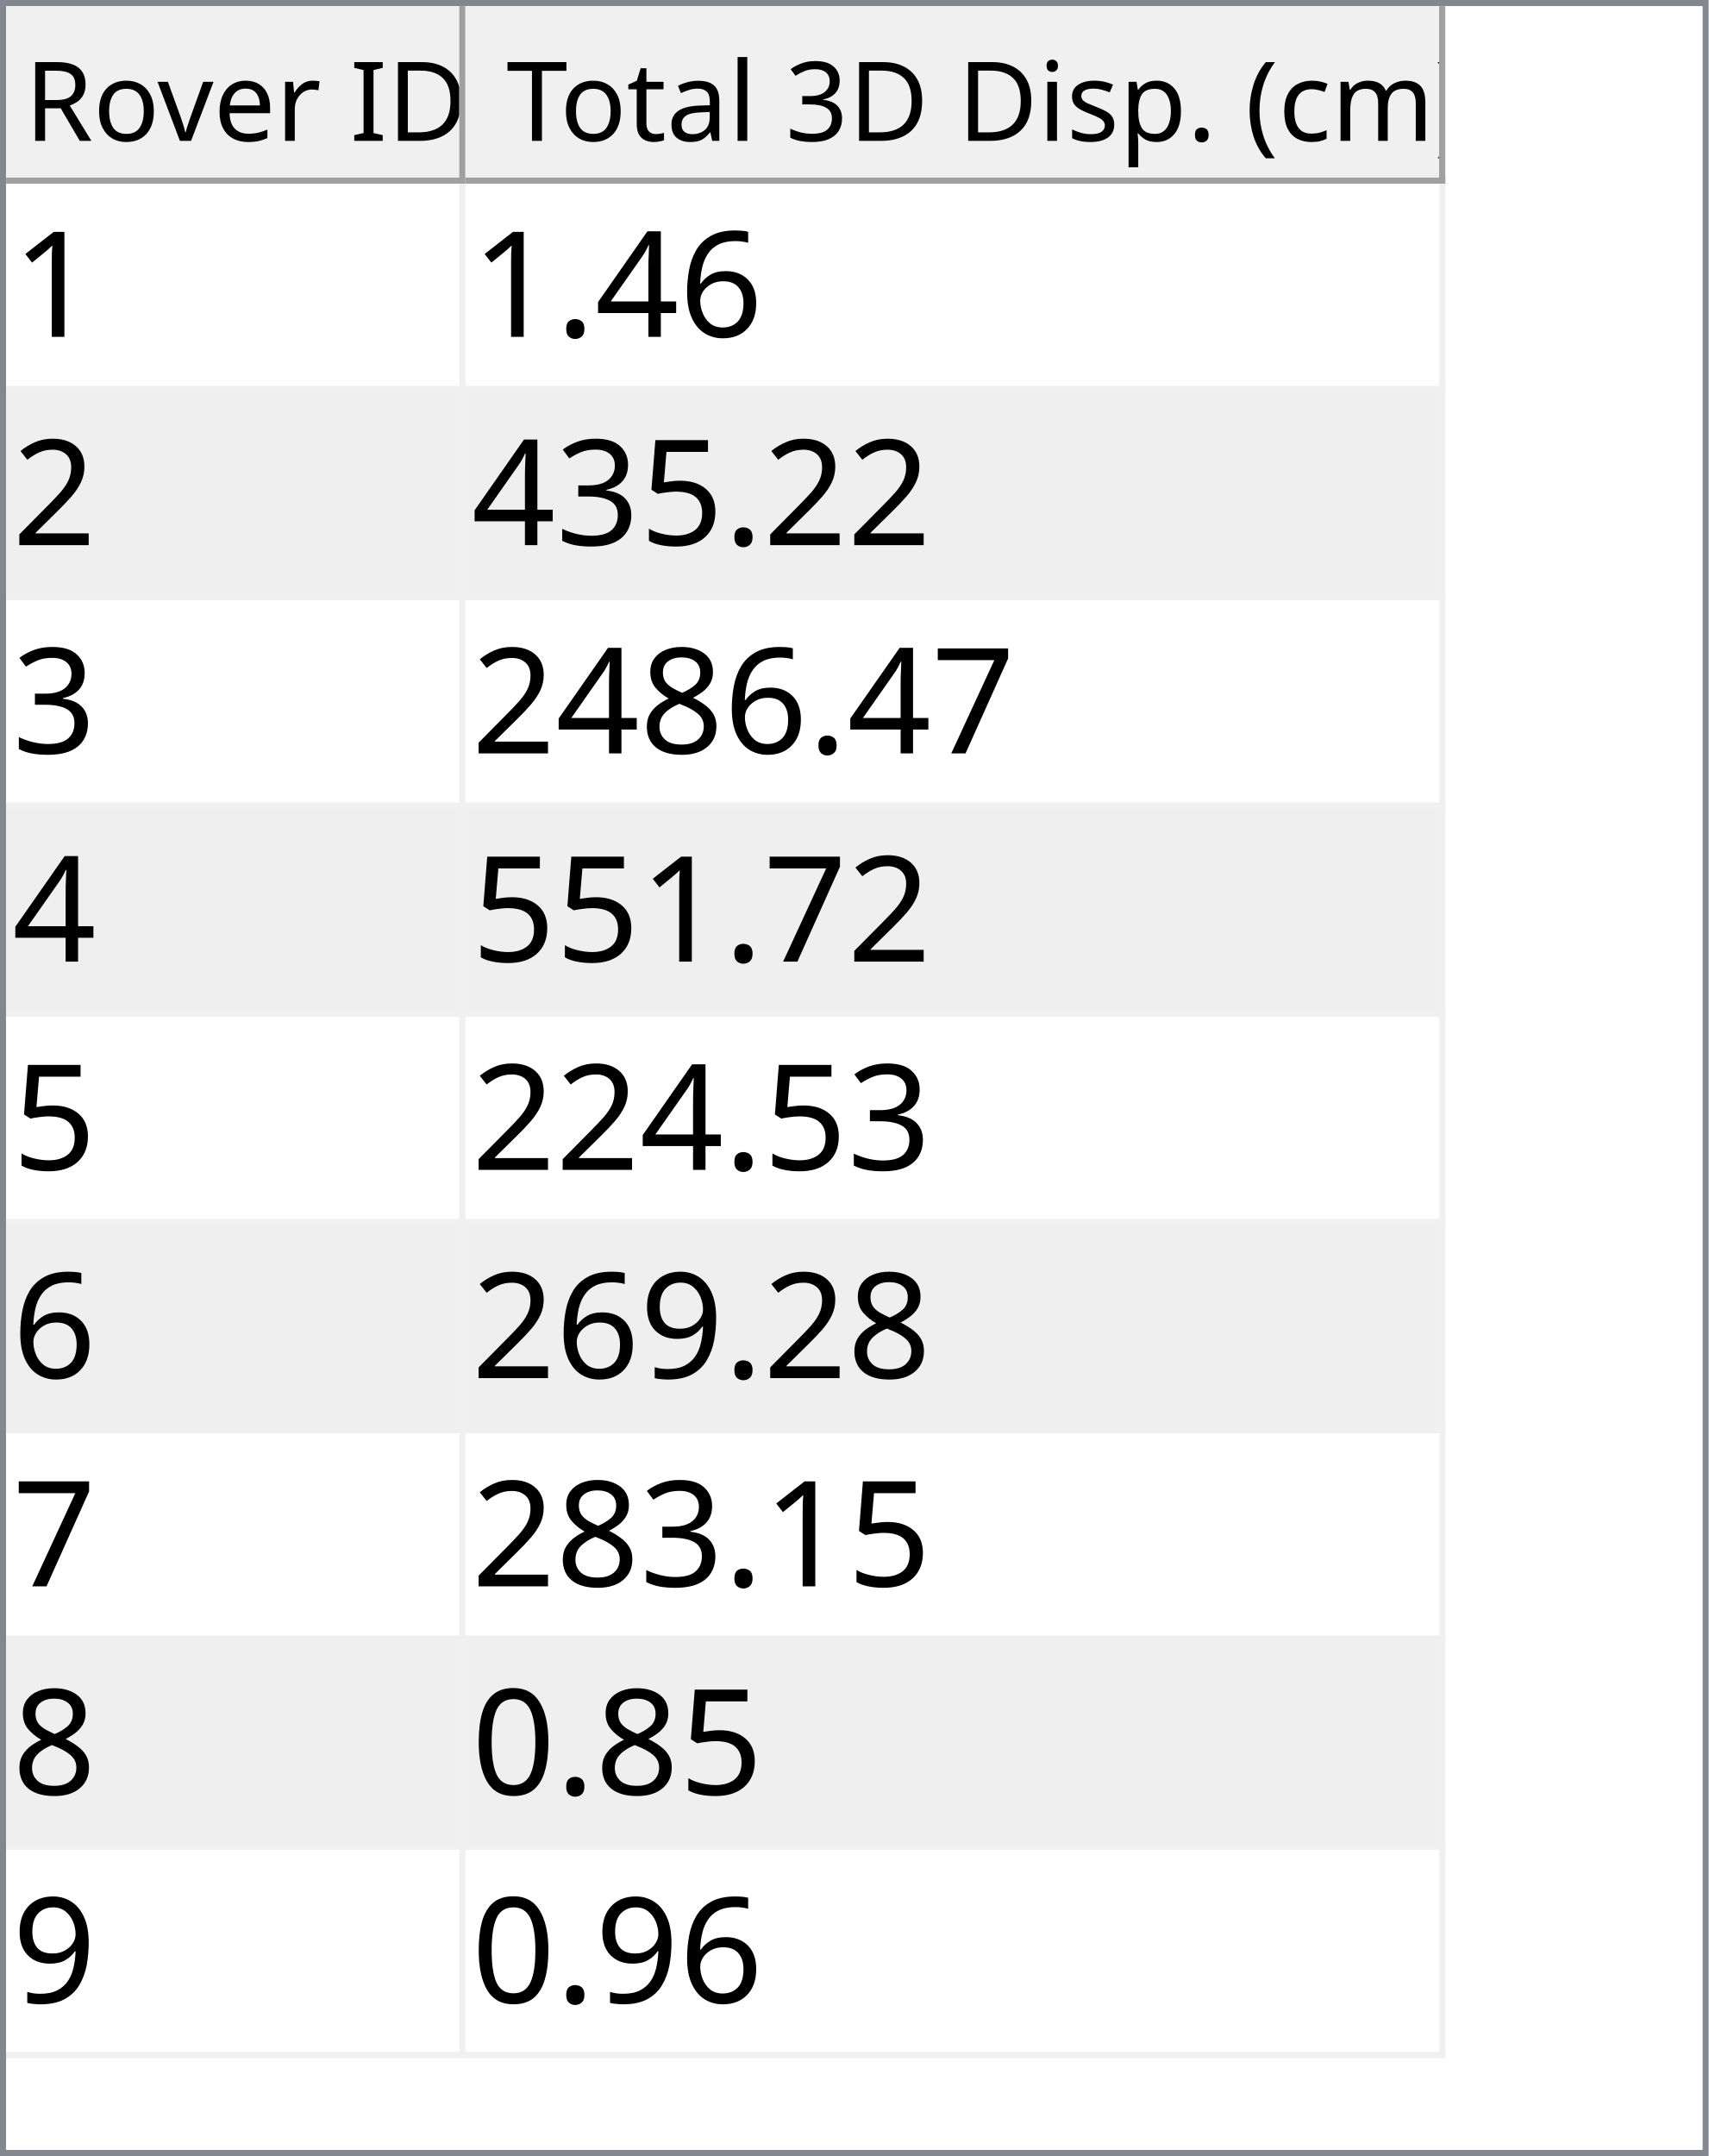
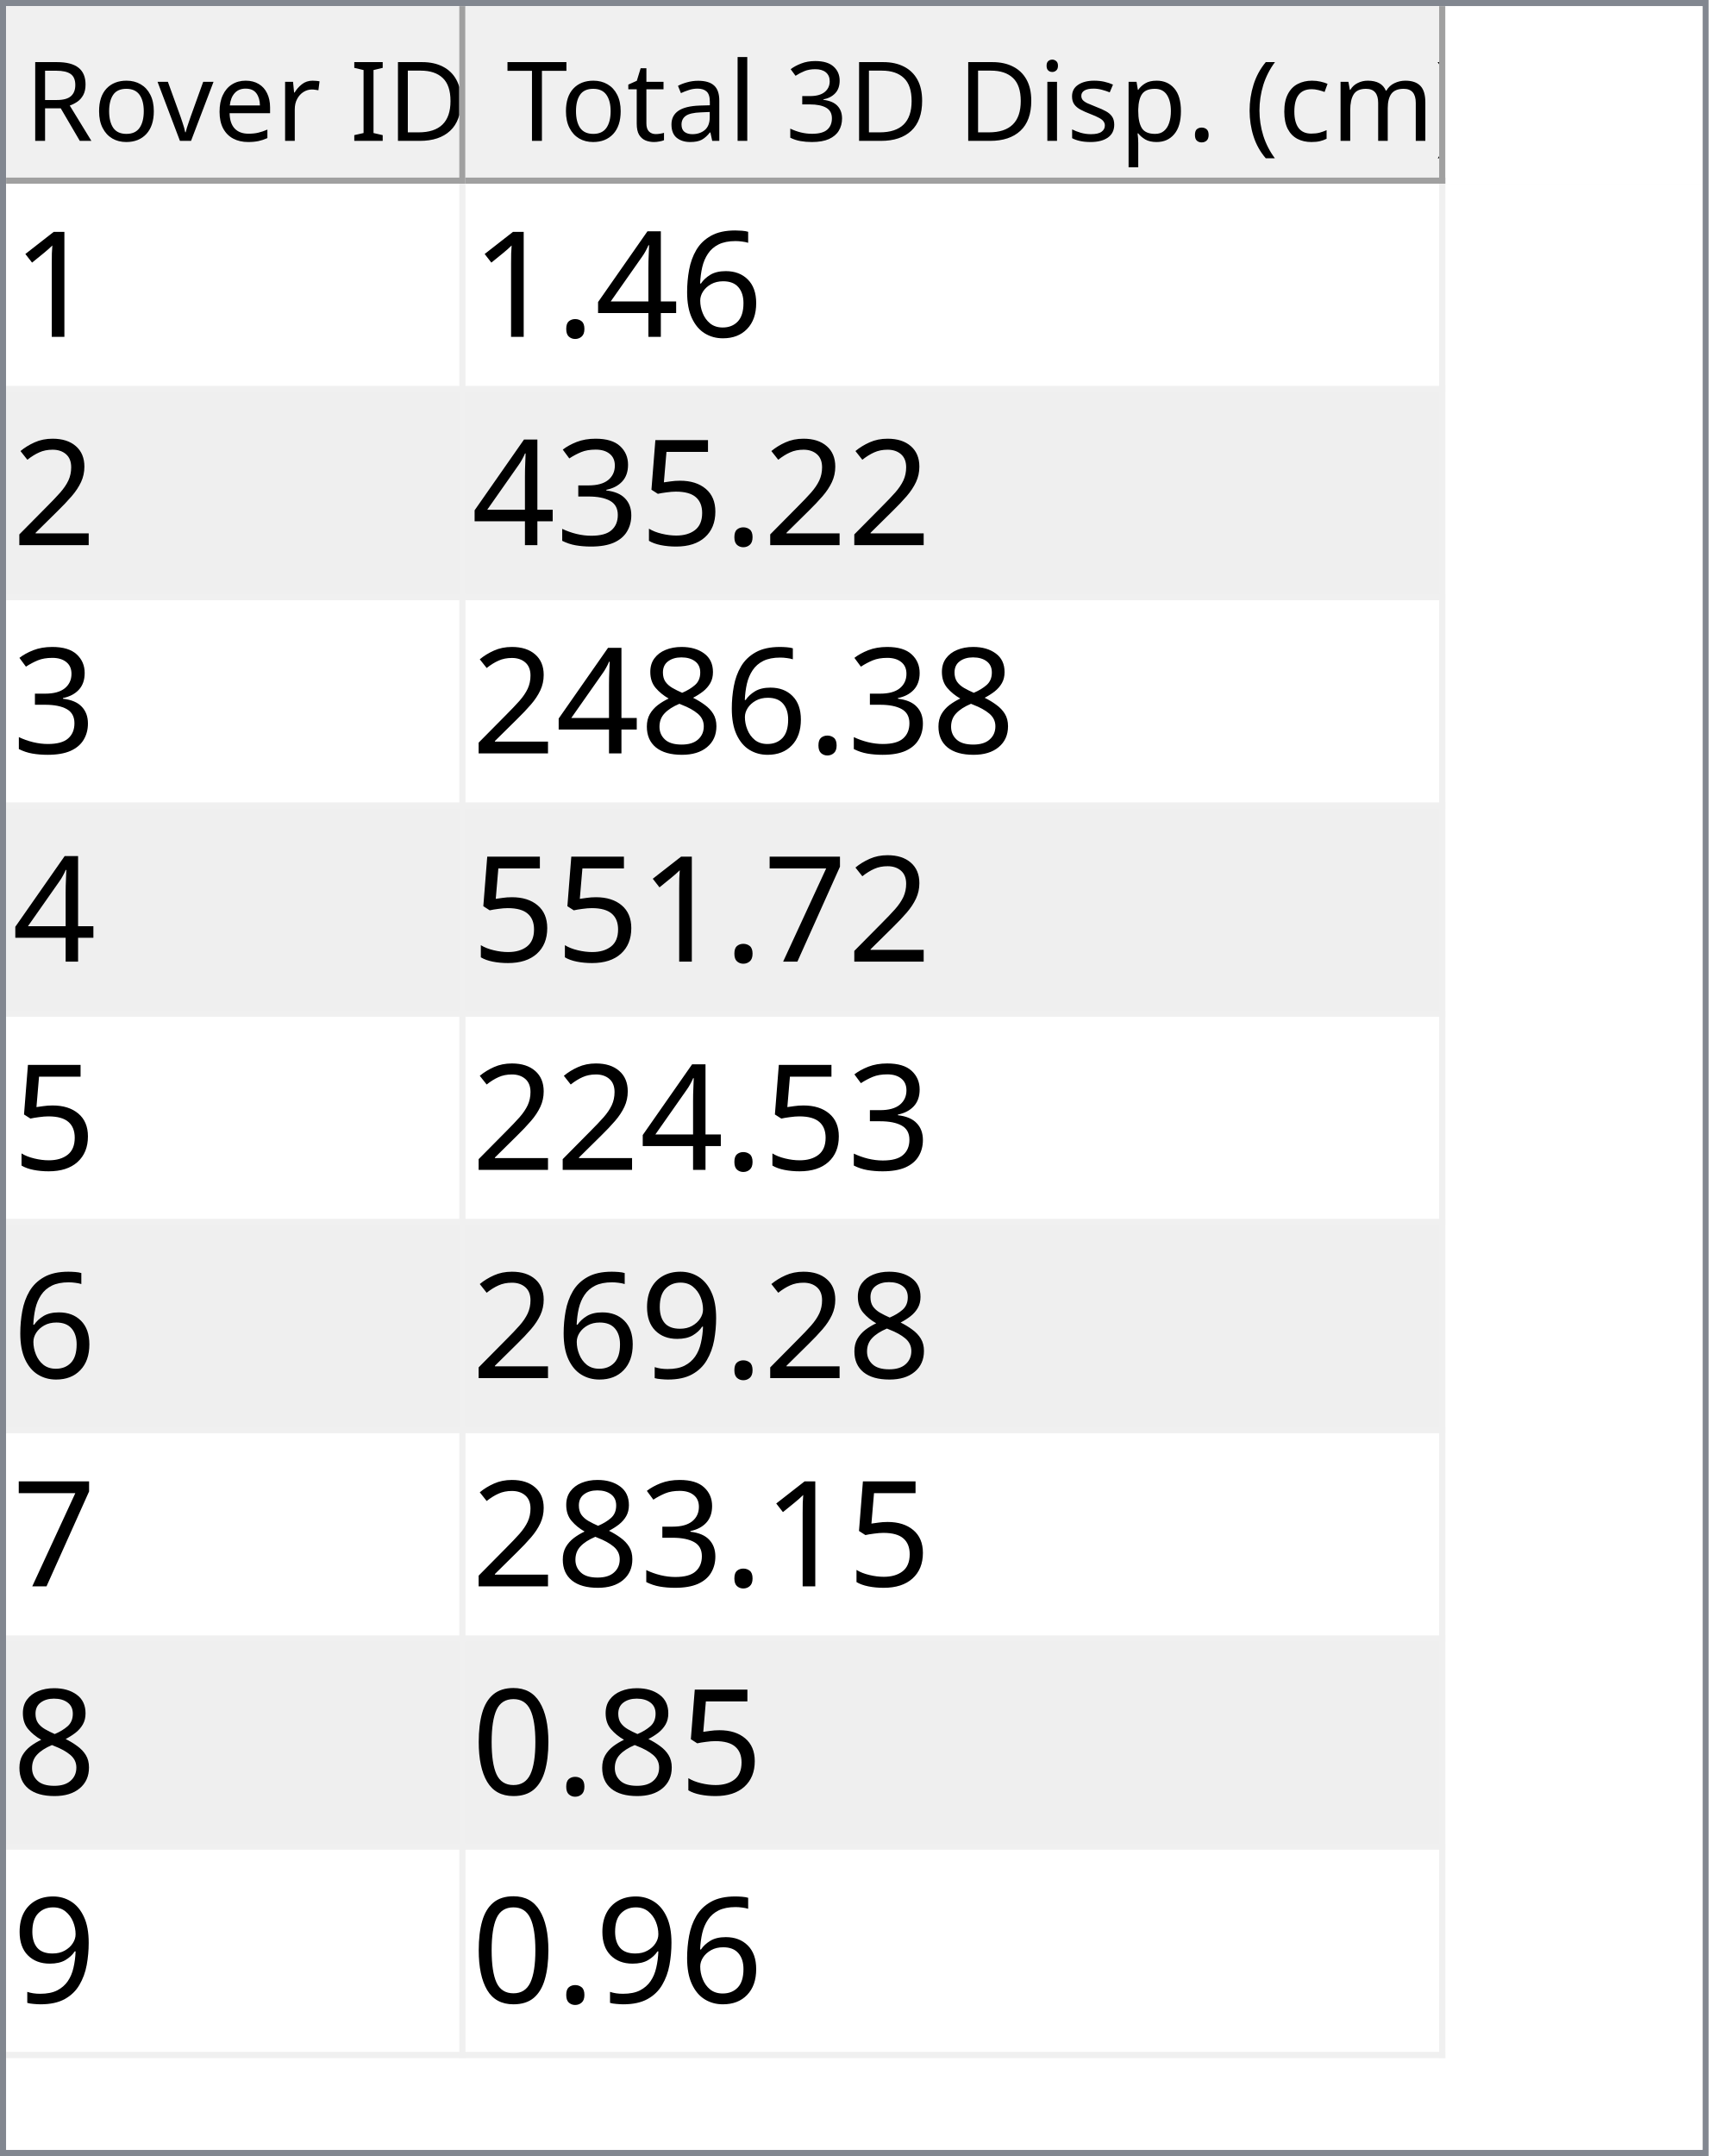
<svg xmlns="http://www.w3.org/2000/svg" style="fill-opacity:1; color-rendering:auto; color-interpolation:auto; text-rendering:auto; stroke:black; stroke-linecap:square; stroke-miterlimit:10; shape-rendering:auto; stroke-opacity:1; fill:black; stroke-dasharray:none; font-weight:normal; stroke-width:1; font-family:'Dialog'; font-style:normal; stroke-linejoin:miter; font-size:12px; stroke-dashoffset:0; image-rendering:auto;" width="279" height="352">
  <defs id="genericDefs" />
  <g>
    <defs id="defs1">
      <clipPath clipPathUnits="userSpaceOnUse" id="clipPath1">
        <path d="M0 0 L279 0 L279 352 L0 352 L0 0 Z" />
      </clipPath>
      <clipPath clipPathUnits="userSpaceOnUse" id="clipPath2">
        <path d="M0 0 L0 352 L279 352 L279 0 Z" />
      </clipPath>
      <clipPath clipPathUnits="userSpaceOnUse" id="clipPath3">
        <path d="M0 0 L0 29 L277 29 L277 0 Z" />
      </clipPath>
      <clipPath clipPathUnits="userSpaceOnUse" id="clipPath4">
        <path d="M0 0 L0 29 L75 29 L75 0 Z" />
      </clipPath>
      <clipPath clipPathUnits="userSpaceOnUse" id="clipPath5">
        <path d="M1 1 L1 28 L74 28 L74 1 Z" />
      </clipPath>
      <clipPath clipPathUnits="userSpaceOnUse" id="clipPath6">
        <path d="M0 0 L0 27 L73 27 L73 0 Z" />
      </clipPath>
      <clipPath clipPathUnits="userSpaceOnUse" id="clipPath7">
        <path d="M-0.5 -0.5 L-0.5 28.5 L74.5 28.5 L74.5 -0.5 Z" />
      </clipPath>
      <clipPath clipPathUnits="userSpaceOnUse" id="clipPath8">
        <path d="M0 0 L0 29 L160 29 L160 0 Z" />
      </clipPath>
      <clipPath clipPathUnits="userSpaceOnUse" id="clipPath9">
        <path d="M1 1 L1 28 L159 28 L159 1 Z" />
      </clipPath>
      <clipPath clipPathUnits="userSpaceOnUse" id="clipPath10">
        <path d="M0 0 L0 27 L158 27 L158 0 Z" />
      </clipPath>
      <clipPath clipPathUnits="userSpaceOnUse" id="clipPath11">
        <path d="M-0.5 -0.5 L-0.5 28.5 L159.5 28.5 L159.5 -0.5 Z" />
      </clipPath>
      <clipPath clipPathUnits="userSpaceOnUse" id="clipPath12">
        <path d="M0 0 L0 321 L277 321 L277 0 Z" />
      </clipPath>
      <clipPath clipPathUnits="userSpaceOnUse" id="clipPath13">
        <path d="M0 0 L0 306 L235 306 L235 0 Z" />
      </clipPath>
      <clipPath clipPathUnits="userSpaceOnUse" id="clipPath14">
        <path d="M-0.5 -0.5 L-0.5 305.5 L234.5 305.5 L234.5 -0.5 Z" />
      </clipPath>
      <clipPath clipPathUnits="userSpaceOnUse" id="clipPath15">
        <path d="M0 0 L0 33 L74 33 L74 0 Z" />
      </clipPath>
      <clipPath clipPathUnits="userSpaceOnUse" id="clipPath16">
        <path d="M0 0 L0 33 L159 33 L159 0 Z" />
      </clipPath>
      <font horiz-adv-x="64.551" id="font1">
        <font-face ascent="107.91" descent="25.098" units-per-em="100" style="font-style:normal; font-family:Segoe UI; font-weight:normal;" />
        <missing-glyph horiz-adv-x="64.551" d="M8.109 0 L8.109 68.266 L56.453 68.266 L56.453 0 L8.109 0 ZM15.328 7.234 L49.219 7.234 L49.219 61.031 L15.328 61.031 L15.328 7.234 Z" />
        <glyph unicode="D" horiz-adv-x="70.117" d="M9.188 0 L9.188 70.016 L28.516 70.016 Q65.531 70.016 65.531 35.891 Q65.531 19.672 55.25 9.836 Q44.969 0 27.734 0 L9.188 0 ZM17.391 62.594 L17.391 7.422 L27.828 7.422 Q41.609 7.422 49.273 14.797 Q56.938 22.172 56.938 35.688 Q56.938 62.594 28.328 62.594 L17.391 62.594 Z" />
        <glyph unicode="I" horiz-adv-x="26.611" d="M17.391 0 L9.188 0 L9.188 70.016 L17.391 70.016 L17.391 0 Z" />
        <glyph unicode=" " horiz-adv-x="27.393" d="" />
        <glyph unicode="r" horiz-adv-x="34.766" d="M34.188 41.891 Q32.078 43.5 28.125 43.5 Q23 43.5 19.555 38.672 Q16.109 33.844 16.109 25.484 L16.109 0 L8.109 0 L8.109 50 L16.109 50 L16.109 39.703 L16.312 39.703 Q18.016 44.969 21.531 47.922 Q25.047 50.875 29.391 50.875 Q32.516 50.875 34.188 50.203 L34.188 41.891 Z" />
        <glyph unicode="e" horiz-adv-x="52.295" d="M48.297 23 L12.984 23 Q13.188 14.656 17.484 10.109 Q21.781 5.562 29.297 5.562 Q37.75 5.562 44.828 11.141 L44.828 3.609 Q38.234 -1.172 27.391 -1.172 Q16.797 -1.172 10.742 5.641 Q4.688 12.453 4.688 24.812 Q4.688 36.469 11.305 43.82 Q17.922 51.172 27.734 51.172 Q37.547 51.172 42.922 44.828 Q48.297 38.484 48.297 27.203 L48.297 23 ZM40.094 29.781 Q40.047 36.719 36.75 40.578 Q33.453 44.438 27.594 44.438 Q21.922 44.438 17.969 40.383 Q14.016 36.328 13.094 29.781 L40.094 29.781 Z" />
        <glyph unicode="v" horiz-adv-x="47.9" d="M47.406 50 L27.484 0 L19.625 0 L0.688 50 L9.469 50 L22.172 13.672 Q23.578 9.672 23.922 6.688 L24.125 6.688 Q24.609 10.453 25.688 13.484 L38.969 50 L47.406 50 Z" />
        <glyph unicode="o" horiz-adv-x="58.594" d="M29 -1.172 Q17.922 -1.172 11.305 5.836 Q4.688 12.844 4.688 24.422 Q4.688 37.016 11.57 44.094 Q18.453 51.172 30.172 51.172 Q41.359 51.172 47.633 44.289 Q53.906 37.406 53.906 25.203 Q53.906 13.234 47.141 6.031 Q40.375 -1.172 29 -1.172 ZM29.594 44.438 Q21.875 44.438 17.383 39.188 Q12.891 33.938 12.891 24.703 Q12.891 15.828 17.43 10.695 Q21.969 5.562 29.594 5.562 Q37.359 5.562 41.531 10.594 Q45.703 15.625 45.703 24.906 Q45.703 34.281 41.531 39.359 Q37.359 44.438 29.594 44.438 Z" />
        <glyph unicode="R" horiz-adv-x="59.814" d="M59.375 0 L49.609 0 L37.891 19.625 Q36.281 22.359 34.766 24.289 Q33.25 26.219 31.664 27.438 Q30.078 28.656 28.25 29.219 Q26.422 29.781 24.125 29.781 L17.391 29.781 L17.391 0 L9.188 0 L9.188 70.016 L30.078 70.016 Q34.672 70.016 38.555 68.867 Q42.438 67.719 45.289 65.375 Q48.141 63.031 49.758 59.547 Q51.375 56.062 51.375 51.375 Q51.375 47.703 50.273 44.656 Q49.172 41.609 47.148 39.211 Q45.125 36.812 42.266 35.133 Q39.406 33.453 35.844 32.516 L35.844 32.328 Q37.594 31.547 38.891 30.547 Q40.188 29.547 41.359 28.18 Q42.531 26.812 43.68 25.078 Q44.828 23.344 46.234 21.047 L59.375 0 ZM17.391 62.594 L17.391 37.203 L28.516 37.203 Q31.594 37.203 34.203 38.133 Q36.812 39.062 38.719 40.797 Q40.625 42.531 41.703 45.047 Q42.781 47.562 42.781 50.688 Q42.781 56.297 39.141 59.445 Q35.5 62.594 28.609 62.594 L17.391 62.594 Z" />
        <glyph unicode=")" horiz-adv-x="30.176" d="M8.297 -15.922 L1.172 -15.922 Q16.406 2.344 16.406 26.812 Q16.406 51.469 1.078 70.016 L8.297 70.016 Q23.531 52.156 23.531 26.703 Q23.531 1.375 8.297 -15.922 Z" />
        <glyph unicode="m" horiz-adv-x="86.133" d="M79.109 0 L71.094 0 L71.094 28.719 Q71.094 37.016 68.531 40.727 Q65.969 44.438 59.906 44.438 Q54.781 44.438 51.195 39.75 Q47.609 35.062 47.609 28.516 L47.609 0 L39.594 0 L39.594 29.688 Q39.594 44.438 28.219 44.438 Q22.953 44.438 19.531 40.016 Q16.109 35.594 16.109 28.516 L16.109 0 L8.109 0 L8.109 50 L16.109 50 L16.109 42.094 L16.312 42.094 Q21.625 51.172 31.844 51.172 Q36.969 51.172 40.773 48.312 Q44.578 45.453 46 40.828 Q51.562 51.172 62.594 51.172 Q79.109 51.172 79.109 30.812 L79.109 0 Z" />
        <glyph unicode="c" horiz-adv-x="46.191" d="M42.188 2.297 Q36.422 -1.172 28.516 -1.172 Q17.828 -1.172 11.258 5.789 Q4.688 12.75 4.688 23.828 Q4.688 36.188 11.766 43.68 Q18.844 51.172 30.672 51.172 Q37.25 51.172 42.281 48.734 L42.281 40.531 Q36.719 44.438 30.375 44.438 Q22.703 44.438 17.797 38.945 Q12.891 33.453 12.891 24.516 Q12.891 15.719 17.508 10.641 Q22.125 5.562 29.891 5.562 Q36.422 5.562 42.188 9.906 L42.188 2.297 Z" />
        <glyph unicode="(" horiz-adv-x="30.176" d="M29.109 -15.922 L21.969 -15.922 Q6.844 1.375 6.844 26.703 Q6.844 52.156 21.969 70.016 L29.203 70.016 Q13.875 51.469 13.875 26.812 Q13.875 2.344 29.109 -15.922 Z" />
        <glyph unicode="." horiz-adv-x="21.68" d="M10.891 -1.078 Q8.641 -1.078 7.055 0.539 Q5.469 2.156 5.469 4.391 Q5.469 6.641 7.055 8.273 Q8.641 9.906 10.891 9.906 Q13.188 9.906 14.797 8.273 Q16.406 6.641 16.406 4.391 Q16.406 2.156 14.797 0.539 Q13.188 -1.078 10.891 -1.078 Z" />
        <glyph unicode="p" horiz-adv-x="58.789" d="M16.312 7.234 L16.109 7.234 L16.109 -23 L8.109 -23 L8.109 50 L16.109 50 L16.109 41.219 L16.312 41.219 Q22.219 51.172 33.594 51.172 Q43.266 51.172 48.688 44.461 Q54.109 37.75 54.109 26.469 Q54.109 13.922 48 6.375 Q41.891 -1.172 31.297 -1.172 Q21.578 -1.172 16.312 7.234 ZM16.109 27.391 L16.109 20.406 Q16.109 14.203 20.141 9.883 Q24.172 5.562 30.375 5.562 Q37.641 5.562 41.773 11.133 Q45.906 16.703 45.906 26.609 Q45.906 34.969 42.047 39.703 Q38.188 44.438 31.594 44.438 Q24.609 44.438 20.359 39.578 Q16.109 34.719 16.109 27.391 Z" />
        <glyph unicode="s" horiz-adv-x="42.432" d="M5.078 1.812 L5.078 10.406 Q11.625 5.562 19.484 5.562 Q30.031 5.562 30.031 12.594 Q30.031 14.594 29.125 15.992 Q28.219 17.391 26.68 18.461 Q25.141 19.531 23.07 20.383 Q21 21.234 18.609 22.172 Q15.281 23.484 12.766 24.828 Q10.25 26.172 8.57 27.859 Q6.891 29.547 6.031 31.695 Q5.172 33.844 5.172 36.719 Q5.172 40.234 6.789 42.945 Q8.406 45.656 11.086 47.484 Q13.766 49.312 17.211 50.242 Q20.656 51.172 24.312 51.172 Q30.812 51.172 35.938 48.922 L35.938 40.828 Q30.422 44.438 23.25 44.438 Q21 44.438 19.195 43.922 Q17.391 43.406 16.094 42.477 Q14.797 41.547 14.086 40.258 Q13.375 38.969 13.375 37.406 Q13.375 35.453 14.086 34.133 Q14.797 32.812 16.164 31.789 Q17.531 30.766 19.484 29.938 Q21.438 29.109 23.922 28.125 Q27.25 26.859 29.883 25.516 Q32.516 24.172 34.375 22.484 Q36.234 20.797 37.234 18.602 Q38.234 16.406 38.234 13.375 Q38.234 9.672 36.602 6.938 Q34.969 4.203 32.234 2.398 Q29.5 0.594 25.93 -0.289 Q22.359 -1.172 18.453 -1.172 Q10.75 -1.172 5.078 1.812 Z" />
        <glyph unicode="i" horiz-adv-x="24.219" d="M12.203 62.703 Q10.062 62.703 8.547 64.164 Q7.031 65.625 7.031 67.875 Q7.031 70.125 8.547 71.609 Q10.062 73.094 12.203 73.094 Q14.406 73.094 15.945 71.609 Q17.484 70.125 17.484 67.875 Q17.484 65.719 15.945 64.211 Q14.406 62.703 12.203 62.703 ZM16.109 0 L8.109 0 L8.109 50 L16.109 50 L16.109 0 Z" />
        <glyph unicode="3" horiz-adv-x="53.906" d="M46.531 19.828 Q46.531 15.094 44.75 11.211 Q42.969 7.328 39.719 4.57 Q36.469 1.812 31.93 0.297 Q27.391 -1.219 21.922 -1.219 Q11.922 -1.219 6 2.594 L6 11.188 Q13.094 5.609 22.219 5.609 Q25.875 5.609 28.828 6.539 Q31.781 7.469 33.906 9.227 Q36.031 10.984 37.18 13.477 Q38.328 15.969 38.328 19.094 Q38.328 32.812 18.797 32.812 L12.984 32.812 L12.984 39.594 L18.5 39.594 Q35.797 39.594 35.797 52.484 Q35.797 64.406 22.609 64.406 Q15.188 64.406 8.688 59.422 L8.688 67.188 Q15.375 71.188 24.609 71.188 Q29 71.188 32.57 69.969 Q36.141 68.75 38.68 66.555 Q41.219 64.359 42.609 61.281 Q44 58.203 44 54.5 Q44 40.672 30.031 36.719 L30.031 36.531 Q33.594 36.141 36.625 34.797 Q39.656 33.453 41.852 31.305 Q44.047 29.156 45.289 26.25 Q46.531 23.344 46.531 19.828 Z" />
        <glyph unicode="l" horiz-adv-x="24.219" d="M16.109 0 L8.109 0 L8.109 74.031 L16.109 74.031 L16.109 0 Z" />
        <glyph unicode="a" horiz-adv-x="50.879" d="M43.891 0 L35.891 0 L35.891 7.812 L35.688 7.812 Q30.469 -1.172 20.312 -1.172 Q12.844 -1.172 8.617 2.781 Q4.391 6.734 4.391 13.281 Q4.391 27.297 20.906 29.594 L35.891 31.688 Q35.891 44.438 25.594 44.438 Q16.547 44.438 9.281 38.281 L9.281 46.484 Q16.656 51.172 26.266 51.172 Q43.891 51.172 43.891 32.516 L43.891 0 ZM35.891 25.297 L23.828 23.641 Q18.266 22.859 15.43 20.875 Q12.594 18.891 12.594 13.875 Q12.594 10.203 15.211 7.883 Q17.828 5.562 22.172 5.562 Q28.125 5.562 32.008 9.742 Q35.891 13.922 35.891 20.312 L35.891 25.297 Z" />
        <glyph unicode="t" horiz-adv-x="33.887" d="M31.297 0.484 Q28.469 -1.078 23.828 -1.078 Q10.688 -1.078 10.688 13.578 L10.688 43.172 L2.094 43.172 L2.094 50 L10.688 50 L10.688 62.203 L18.703 64.797 L18.703 50 L31.297 50 L31.297 43.172 L18.703 43.172 L18.703 14.984 Q18.703 9.969 20.414 7.82 Q22.125 5.672 26.078 5.672 Q29.109 5.672 31.297 7.328 L31.297 0.484 Z" />
        <glyph unicode="T" horiz-adv-x="52.393" d="M50.594 62.594 L30.375 62.594 L30.375 0 L22.172 0 L22.172 62.594 L2 62.594 L2 70.016 L50.594 70.016 L50.594 62.594 Z" />
      </font>
      <font horiz-adv-x="75.0" id="font2">
        <font-face ascent="100.537" descent="21.973" units-per-em="100" style="font-style:normal; font-family:sans-serif; font-weight:normal;" />
        <missing-glyph horiz-adv-x="75.0" d="M12.5 0 L12.5 62.5 L62.5 62.5 L62.5 0 L12.5 0 ZM14.062 1.562 L60.938 1.562 L60.938 60.938 L14.062 60.938 L14.062 1.562 Z" />
        <glyph unicode="1" horiz-adv-x="55.615" d="M37.25 0 L28.469 0 L28.469 56 Q25.297 52.984 20.141 49.953 Q14.984 46.922 10.891 45.406 L10.891 53.906 Q18.266 57.375 23.781 62.305 Q29.297 67.234 31.594 71.875 L37.25 71.875 L37.25 0 Z" />
        <glyph unicode="6" horiz-adv-x="55.615" d="M49.75 54.047 L41.016 53.375 Q39.844 58.547 37.703 60.891 Q34.125 64.656 28.906 64.656 Q24.703 64.656 21.531 62.312 Q17.391 59.281 14.992 53.469 Q12.594 47.656 12.5 36.922 Q15.672 41.75 20.266 44.094 Q24.859 46.438 29.891 46.438 Q38.672 46.438 44.852 39.969 Q51.031 33.5 51.031 23.25 Q51.031 16.5 48.125 10.719 Q45.219 4.938 40.141 1.859 Q35.062 -1.219 28.609 -1.219 Q17.625 -1.219 10.695 6.859 Q3.766 14.938 3.766 33.5 Q3.766 54.25 11.422 63.672 Q18.109 71.875 29.438 71.875 Q37.891 71.875 43.289 67.141 Q48.688 62.406 49.75 54.047 ZM13.875 23.188 Q13.875 18.656 15.797 14.508 Q17.719 10.359 21.188 8.18 Q24.656 6 28.469 6 Q34.031 6 38.039 10.492 Q42.047 14.984 42.047 22.703 Q42.047 30.125 38.086 34.398 Q34.125 38.672 28.125 38.672 Q22.172 38.672 18.023 34.398 Q13.875 30.125 13.875 23.188 Z" />
        <glyph unicode="4" horiz-adv-x="55.615" d="M32.328 0 L32.328 17.141 L1.266 17.141 L1.266 25.203 L33.938 71.578 L41.109 71.578 L41.109 25.203 L50.781 25.203 L50.781 17.141 L41.109 17.141 L41.109 0 L32.328 0 ZM32.328 25.203 L32.328 57.469 L9.906 25.203 L32.328 25.203 Z" />
        <glyph unicode="." horiz-adv-x="27.783" d="M9.078 0 L9.078 10.016 L19.094 10.016 L19.094 0 L9.078 0 Z" />
        <glyph unicode="2" horiz-adv-x="55.615" d="M50.344 8.453 L50.344 0 L3.031 0 Q2.938 3.172 4.047 6.109 Q5.859 10.938 9.836 15.625 Q13.812 20.312 21.344 26.469 Q33.016 36.031 37.117 41.625 Q41.219 47.219 41.219 52.203 Q41.219 57.422 37.477 61.008 Q33.734 64.594 27.734 64.594 Q21.391 64.594 17.578 60.789 Q13.766 56.984 13.719 50.25 L4.688 51.172 Q5.609 61.281 11.664 66.578 Q17.719 71.875 27.938 71.875 Q38.234 71.875 44.242 66.164 Q50.25 60.453 50.25 52 Q50.25 47.703 48.492 43.555 Q46.734 39.406 42.656 34.812 Q38.578 30.219 29.109 22.219 Q21.188 15.578 18.945 13.211 Q16.703 10.844 15.234 8.453 L50.344 8.453 Z" />
        <glyph unicode="5" horiz-adv-x="55.615" d="M4.156 18.75 L13.375 19.531 Q14.406 12.797 18.141 9.398 Q21.875 6 27.156 6 Q33.5 6 37.891 10.789 Q42.281 15.578 42.281 23.484 Q42.281 31 38.062 35.352 Q33.844 39.703 27 39.703 Q22.75 39.703 19.336 37.773 Q15.922 35.844 13.969 32.766 L5.719 33.844 L12.641 70.609 L48.25 70.609 L48.25 62.203 L19.672 62.203 L15.828 42.969 Q22.266 47.469 29.344 47.469 Q38.719 47.469 45.164 40.969 Q51.609 34.469 51.609 24.266 Q51.609 14.547 45.953 7.469 Q39.062 -1.219 27.156 -1.219 Q17.391 -1.219 11.211 4.25 Q5.031 9.719 4.156 18.75 Z" />
        <glyph unicode="3" horiz-adv-x="55.615" d="M4.203 18.891 L12.984 20.062 Q14.5 12.594 18.141 9.297 Q21.781 6 27 6 Q33.203 6 37.477 10.297 Q41.75 14.594 41.75 20.953 Q41.75 27 37.797 30.93 Q33.844 34.859 27.734 34.859 Q25.25 34.859 21.531 33.891 L22.516 41.609 Q23.391 41.5 23.922 41.5 Q29.547 41.5 34.039 44.43 Q38.531 47.359 38.531 53.469 Q38.531 58.297 35.258 61.477 Q31.984 64.656 26.812 64.656 Q21.688 64.656 18.266 61.43 Q14.844 58.203 13.875 51.766 L5.078 53.328 Q6.688 62.156 12.398 67.016 Q18.109 71.875 26.609 71.875 Q32.469 71.875 37.398 69.359 Q42.328 66.844 44.945 62.5 Q47.562 58.156 47.562 53.266 Q47.562 48.641 45.07 44.828 Q42.578 41.016 37.703 38.766 Q44.047 37.312 47.562 32.695 Q51.078 28.078 51.078 21.141 Q51.078 11.766 44.242 5.25 Q37.406 -1.266 26.953 -1.266 Q17.531 -1.266 11.305 4.352 Q5.078 9.969 4.203 18.891 Z" />
+         <glyph unicode="8" horiz-adv-x="55.615" d="M17.672 38.812 Q12.203 40.828 9.57 44.539 Q6.938 48.25 6.938 53.422 Q6.938 61.234 12.555 66.555 Q18.172 71.875 27.484 71.875 Q36.859 71.875 42.578 66.43 Q48.297 60.984 48.297 53.172 Q48.297 48.188 45.68 44.508 Q43.062 40.828 37.75 38.812 Q44.344 36.672 47.781 31.883 Q51.219 27.094 51.219 20.453 Q51.219 11.281 44.727 5.031 Q38.234 -1.219 27.641 -1.219 Q17.047 -1.219 10.547 5.055 Q4.047 11.328 4.047 20.703 Q4.047 27.688 7.594 32.398 Q11.141 37.109 17.672 38.812 ZM15.922 53.719 Q15.922 48.641 19.195 45.414 Q22.469 42.188 27.688 42.188 Q32.766 42.188 36.016 45.383 Q39.266 48.578 39.266 53.219 Q39.266 58.062 35.914 61.359 Q32.562 64.656 27.594 64.656 Q22.562 64.656 19.242 61.43 Q15.922 58.203 15.922 53.719 ZM13.094 20.656 Q13.094 16.891 14.875 13.375 Q16.656 9.859 20.172 7.93 Q23.688 6 27.734 6 Q34.031 6 38.133 10.055 Q42.234 14.109 42.234 20.359 Q42.234 26.703 38.016 30.859 Q33.797 35.016 27.438 35.016 Q21.234 35.016 17.164 30.914 Q13.094 26.812 13.094 20.656 Z" />
        <glyph unicode="7" horiz-adv-x="55.615" d="M4.734 62.203 L4.734 70.656 L51.078 70.656 L51.078 63.812 Q44.234 56.547 37.523 44.484 Q30.812 32.422 27.156 19.672 Q24.516 10.688 23.781 0 L14.75 0 Q14.891 8.453 18.062 20.414 Q21.234 32.375 27.172 43.484 Q33.109 54.594 39.797 62.203 L4.734 62.203 Z" />
-         <glyph unicode="8" horiz-adv-x="55.615" d="M17.672 38.812 Q12.203 40.828 9.57 44.539 Q6.938 48.25 6.938 53.422 Q6.938 61.234 12.555 66.555 Q18.172 71.875 27.484 71.875 Q36.859 71.875 42.578 66.43 Q48.297 60.984 48.297 53.172 Q48.297 48.188 45.68 44.508 Q43.062 40.828 37.75 38.812 Q44.344 36.672 47.781 31.883 Q51.219 27.094 51.219 20.453 Q51.219 11.281 44.727 5.031 Q38.234 -1.219 27.641 -1.219 Q17.047 -1.219 10.547 5.055 Q4.047 11.328 4.047 20.703 Q4.047 27.688 7.594 32.398 Q11.141 37.109 17.672 38.812 ZM15.922 53.719 Q15.922 48.641 19.195 45.414 Q22.469 42.188 27.688 42.188 Q32.766 42.188 36.016 45.383 Q39.266 48.578 39.266 53.219 Q39.266 58.062 35.914 61.359 Q32.562 64.656 27.594 64.656 Q22.562 64.656 19.242 61.43 Q15.922 58.203 15.922 53.719 ZM13.094 20.656 Q13.094 16.891 14.875 13.375 Q16.656 9.859 20.172 7.93 Q23.688 6 27.734 6 Q34.031 6 38.133 10.055 Q42.234 14.109 42.234 20.359 Q42.234 26.703 38.016 30.859 Q33.797 35.016 27.438 35.016 Q21.234 35.016 17.164 30.914 Q13.094 26.812 13.094 20.656 Z" />
        <glyph unicode="9" horiz-adv-x="55.615" d="M5.469 16.547 L13.922 17.328 Q14.984 11.375 18.016 8.688 Q21.047 6 25.781 6 Q29.828 6 32.883 7.859 Q35.938 9.719 37.891 12.82 Q39.844 15.922 41.164 21.195 Q42.484 26.469 42.484 31.938 Q42.484 32.516 42.438 33.688 Q39.797 29.5 35.234 26.883 Q30.672 24.266 25.344 24.266 Q16.453 24.266 10.305 30.711 Q4.156 37.156 4.156 47.703 Q4.156 58.594 10.578 65.234 Q17 71.875 26.656 71.875 Q33.641 71.875 39.43 68.117 Q45.219 64.359 48.219 57.398 Q51.219 50.438 51.219 37.25 Q51.219 23.531 48.242 15.406 Q45.266 7.281 39.383 3.031 Q33.5 -1.219 25.594 -1.219 Q17.188 -1.219 11.867 3.445 Q6.547 8.109 5.469 16.547 ZM41.453 48.141 Q41.453 55.719 37.43 60.156 Q33.406 64.594 27.734 64.594 Q21.875 64.594 17.531 59.812 Q13.188 55.031 13.188 47.406 Q13.188 40.578 17.312 36.305 Q21.438 32.031 27.484 32.031 Q33.594 32.031 37.523 36.305 Q41.453 40.578 41.453 48.141 Z" />
        <glyph unicode="0" horiz-adv-x="55.615" d="M4.156 35.297 Q4.156 48 6.766 55.742 Q9.375 63.484 14.523 67.68 Q19.672 71.875 27.484 71.875 Q33.25 71.875 37.594 69.555 Q41.938 67.234 44.773 62.867 Q47.609 58.5 49.219 52.227 Q50.828 45.953 50.828 35.297 Q50.828 22.703 48.242 14.969 Q45.656 7.234 40.508 3.008 Q35.359 -1.219 27.484 -1.219 Q17.141 -1.219 11.234 6.203 Q4.156 15.141 4.156 35.297 ZM13.188 35.297 Q13.188 17.672 17.312 11.836 Q21.438 6 27.484 6 Q33.547 6 37.672 11.859 Q41.797 17.719 41.797 35.297 Q41.797 52.984 37.672 58.789 Q33.547 64.594 27.391 64.594 Q21.344 64.594 17.719 59.469 Q13.188 52.938 13.188 35.297 Z" />
      </font>
    </defs>
    <g style="fill:white; stroke:white;">
      <rect x="0" y="0" width="279" style="clip-path:url(#clipPath1); stroke:none;" height="352" />
    </g>
    <g style="fill:white; text-rendering:optimizeSpeed; color-rendering:optimizeSpeed; image-rendering:optimizeSpeed; shape-rendering:crispEdges; stroke:white; color-interpolation:sRGB;">
      <rect x="0" width="279" height="352" y="0" style="stroke:none;" />
      <path style="stroke:none;" d="M0 353 L279 353 L279 0 L0 0 Z" />
    </g>
    <g style="fill:rgb(240,240,240); font-size:18px; font-family:'Segoe UI'; stroke:rgb(240,240,240);">
      <rect x="0" y="0" width="279" style="clip-path:url(#clipPath2); stroke:none;" height="352" />
    </g>
    <g style="fill:rgb(130,135,144); font-size:18px; font-family:'Segoe UI'; stroke:rgb(130,135,144);">
      <path d="M0 0 L279 0 L279 352 L0 352 L0 0 ZM1 1 L278 1 L278 351 L1 351 L1 1 Z" style="fill-rule:evenodd; clip-path:url(#clipPath2); stroke:none;" />
    </g>
    <g style="fill:white; font-size:18px; font-family:'Segoe UI'; stroke:white;" transform="translate(1,1)">
      <rect x="0" y="0" width="277" style="clip-path:url(#clipPath3); stroke:none;" height="29" />
    </g>
    <g style="fill:rgb(240,240,240); font-size:18px; font-family:'Segoe UI'; stroke:rgb(240,240,240);" transform="translate(1,1)">
      <rect x="0" y="0" width="75" style="clip-path:url(#clipPath4); stroke:none;" height="29" />
    </g>
    <g style="font-family:'Segoe UI'; font-size:18px;" transform="translate(2,2)">
      <text x="2" xml:space="preserve" y="21" style="clip-path:url(#clipPath6); stroke:none;">Rover ID</text>
    </g>
    <g transform="translate(1.5,1.5)" style="fill:rgb(160,160,160); font-size:18px; font-family:'Segoe UI'; stroke:rgb(160,160,160); stroke-linejoin:bevel;">
      <line x1="74" x2="74" y1="0" style="fill:none; clip-path:url(#clipPath7);" y2="28" />
    </g>
    <g transform="matrix(1,0,0,1,1,1) translate(0.5,0.5)" style="fill:rgb(160,160,160); font-size:18px; font-family:'Segoe UI'; stroke:rgb(160,160,160); stroke-linejoin:bevel;">
      <line x1="0" x2="74" y1="28" style="fill:none; clip-path:url(#clipPath7);" y2="28" />
    </g>
    <g style="fill:rgb(240,240,240); font-size:18px; font-family:'Segoe UI'; stroke:rgb(240,240,240);" transform="translate(76,1)">
      <rect x="0" y="0" width="160" style="clip-path:url(#clipPath8); stroke:none;" height="29" />
    </g>
    <g style="font-family:'Segoe UI'; font-size:18px;" transform="translate(77,2)">
      <text x="1" xml:space="preserve" y="21" style="clip-path:url(#clipPath10); stroke:none;"> Total 3D Disp. (cm)</text>
    </g>
    <g transform="translate(76.5,1.5)" style="fill:rgb(160,160,160); font-size:18px; font-family:'Segoe UI'; stroke:rgb(160,160,160); stroke-linejoin:bevel;">
      <line x1="159" x2="159" y1="0" style="fill:none; clip-path:url(#clipPath11);" y2="28" />
    </g>
    <g transform="matrix(1,0,0,1,76,1) translate(0.5,0.5)" style="fill:rgb(160,160,160); font-size:18px; font-family:'Segoe UI'; stroke:rgb(160,160,160); stroke-linejoin:bevel;">
      <line x1="0" x2="159" y1="28" style="fill:none; clip-path:url(#clipPath11);" y2="28" />
    </g>
    <g style="fill:white; font-size:18px; font-family:'Segoe UI'; stroke:white;" transform="translate(1,30)">
      <rect x="0" y="0" width="277" style="clip-path:url(#clipPath12); stroke:none;" height="321" />
    </g>
    <g style="fill:rgb(240,240,240); font-size:24px; font-family:sans-serif; stroke:rgb(240,240,240);" transform="translate(1,30)">
      <rect x="0" y="0" width="235" style="clip-path:url(#clipPath13); stroke:none;" height="306" />
      <line transform="translate(0.5,0.5)" x1="0" x2="234" y1="33" style="clip-path:url(#clipPath14); fill:none; stroke-linejoin:bevel;" y2="33" />
    </g>
    <g transform="matrix(1,0,0,1,1,30) translate(0.5,0.5)" style="fill:rgb(240,240,240); font-size:24px; font-family:sans-serif; stroke:rgb(240,240,240); stroke-linejoin:bevel;">
      <line x1="0" x2="234" y1="67" style="fill:none; clip-path:url(#clipPath14);" y2="67" />
    </g>
    <g transform="matrix(1,0,0,1,1,30) translate(0.5,0.5)" style="fill:rgb(240,240,240); font-size:24px; font-family:sans-serif; stroke:rgb(240,240,240); stroke-linejoin:bevel;">
      <line x1="0" x2="234" y1="101" style="fill:none; clip-path:url(#clipPath14);" y2="101" />
    </g>
    <g transform="matrix(1,0,0,1,1,30) translate(0.5,0.5)" style="fill:rgb(240,240,240); font-size:24px; font-family:sans-serif; stroke:rgb(240,240,240); stroke-linejoin:bevel;">
      <line x1="0" x2="234" y1="135" style="fill:none; clip-path:url(#clipPath14);" y2="135" />
    </g>
    <g transform="matrix(1,0,0,1,1,30) translate(0.5,0.5)" style="fill:rgb(240,240,240); font-size:24px; font-family:sans-serif; stroke:rgb(240,240,240); stroke-linejoin:bevel;">
      <line x1="0" x2="234" y1="169" style="fill:none; clip-path:url(#clipPath14);" y2="169" />
    </g>
    <g transform="matrix(1,0,0,1,1,30) translate(0.5,0.5)" style="fill:rgb(240,240,240); font-size:24px; font-family:sans-serif; stroke:rgb(240,240,240); stroke-linejoin:bevel;">
      <line x1="0" x2="234" y1="203" style="fill:none; clip-path:url(#clipPath14);" y2="203" />
    </g>
    <g transform="matrix(1,0,0,1,1,30) translate(0.5,0.5)" style="fill:rgb(240,240,240); font-size:24px; font-family:sans-serif; stroke:rgb(240,240,240); stroke-linejoin:bevel;">
      <line x1="0" x2="234" y1="237" style="fill:none; clip-path:url(#clipPath14);" y2="237" />
    </g>
    <g transform="matrix(1,0,0,1,1,30) translate(0.5,0.5)" style="fill:rgb(240,240,240); font-size:24px; font-family:sans-serif; stroke:rgb(240,240,240); stroke-linejoin:bevel;">
      <line x1="0" x2="234" y1="271" style="fill:none; clip-path:url(#clipPath14);" y2="271" />
    </g>
    <g transform="matrix(1,0,0,1,1,30) translate(0.5,0.5)" style="fill:rgb(240,240,240); font-size:24px; font-family:sans-serif; stroke:rgb(240,240,240); stroke-linejoin:bevel;">
      <line x1="0" x2="234" y1="305" style="fill:none; clip-path:url(#clipPath14);" y2="305" />
    </g>
    <g transform="matrix(1,0,0,1,1,30) translate(0.5,0.5)" style="fill:rgb(240,240,240); font-size:24px; font-family:sans-serif; stroke:rgb(240,240,240); stroke-linejoin:bevel;">
      <line x1="74" x2="74" y1="0" style="fill:none; clip-path:url(#clipPath14);" y2="305" />
    </g>
    <g transform="matrix(1,0,0,1,1,30) translate(0.5,0.5)" style="fill:rgb(240,240,240); font-size:24px; font-family:sans-serif; stroke:rgb(240,240,240); stroke-linejoin:bevel;">
      <line x1="234" x2="234" y1="0" style="fill:none; clip-path:url(#clipPath14);" y2="305" />
    </g>
    <g style="fill:white; font-size:24px; font-family:sans-serif; stroke:white;" transform="matrix(1,0,0,1,1,30)">
      <rect x="0" y="0" width="74" style="clip-path:url(#clipPath15); stroke:none;" height="33" />
      <text x="1" y="25" style="fill:black; clip-path:url(#clipPath15); stroke:none;" xml:space="preserve">1</text>
    </g>
    <g style="fill:white; font-size:24px; font-family:sans-serif; stroke:white;" transform="matrix(1,0,0,1,1,30) translate(75,0)">
      <rect x="0" y="0" width="159" style="clip-path:url(#clipPath16); stroke:none;" height="33" />
      <text x="1" y="25" style="fill:black; clip-path:url(#clipPath16); stroke:none;" xml:space="preserve">1.46</text>
    </g>
    <g style="fill:rgb(239,239,239); font-size:24px; font-family:sans-serif; stroke:rgb(239,239,239);" transform="matrix(1,0,0,1,1,30) translate(0,34)">
      <rect x="0" y="0" width="74" style="clip-path:url(#clipPath15); stroke:none;" height="33" />
      <text x="1" y="25" style="fill:black; clip-path:url(#clipPath15); stroke:none;" xml:space="preserve">2</text>
    </g>
    <g style="fill:rgb(239,239,239); font-size:24px; font-family:sans-serif; stroke:rgb(239,239,239);" transform="matrix(1,0,0,1,1,30) translate(75,34)">
      <rect x="0" y="0" width="159" style="clip-path:url(#clipPath16); stroke:none;" height="33" />
      <text x="1" y="25" style="fill:black; clip-path:url(#clipPath16); stroke:none;" xml:space="preserve">435.22</text>
    </g>
    <g style="fill:white; font-size:24px; font-family:sans-serif; stroke:white;" transform="matrix(1,0,0,1,1,30) translate(0,68)">
      <rect x="0" y="0" width="74" style="clip-path:url(#clipPath15); stroke:none;" height="33" />
      <text x="1" y="25" style="fill:black; clip-path:url(#clipPath15); stroke:none;" xml:space="preserve">3</text>
    </g>
    <g style="fill:white; font-size:24px; font-family:sans-serif; stroke:white;" transform="matrix(1,0,0,1,1,30) translate(75,68)">
      <rect x="0" y="0" width="159" style="clip-path:url(#clipPath16); stroke:none;" height="33" />
-       <text x="1" y="25" style="fill:black; clip-path:url(#clipPath16); stroke:none;" xml:space="preserve">2486.47</text>
+       <text x="1" y="25" style="fill:black; clip-path:url(#clipPath16); stroke:none;" xml:space="preserve">2486.38</text>
    </g>
    <g style="fill:rgb(239,239,239); font-size:24px; font-family:sans-serif; stroke:rgb(239,239,239);" transform="matrix(1,0,0,1,1,30) translate(0,102)">
      <rect x="0" y="0" width="74" style="clip-path:url(#clipPath15); stroke:none;" height="33" />
      <text x="1" y="25" style="fill:black; clip-path:url(#clipPath15); stroke:none;" xml:space="preserve">4</text>
    </g>
    <g style="fill:rgb(239,239,239); font-size:24px; font-family:sans-serif; stroke:rgb(239,239,239);" transform="matrix(1,0,0,1,1,30) translate(75,102)">
      <rect x="0" y="0" width="159" style="clip-path:url(#clipPath16); stroke:none;" height="33" />
      <text x="1" y="25" style="fill:black; clip-path:url(#clipPath16); stroke:none;" xml:space="preserve">551.72</text>
    </g>
    <g style="fill:white; font-size:24px; font-family:sans-serif; stroke:white;" transform="matrix(1,0,0,1,1,30) translate(0,136)">
      <rect x="0" y="0" width="74" style="clip-path:url(#clipPath15); stroke:none;" height="33" />
      <text x="1" y="25" style="fill:black; clip-path:url(#clipPath15); stroke:none;" xml:space="preserve">5</text>
    </g>
    <g style="fill:white; font-size:24px; font-family:sans-serif; stroke:white;" transform="matrix(1,0,0,1,1,30) translate(75,136)">
      <rect x="0" y="0" width="159" style="clip-path:url(#clipPath16); stroke:none;" height="33" />
      <text x="1" y="25" style="fill:black; clip-path:url(#clipPath16); stroke:none;" xml:space="preserve">224.53</text>
    </g>
    <g style="fill:rgb(239,239,239); font-size:24px; font-family:sans-serif; stroke:rgb(239,239,239);" transform="matrix(1,0,0,1,1,30) translate(0,170)">
      <rect x="0" y="0" width="74" style="clip-path:url(#clipPath15); stroke:none;" height="33" />
      <text x="1" y="25" style="fill:black; clip-path:url(#clipPath15); stroke:none;" xml:space="preserve">6</text>
    </g>
    <g style="fill:rgb(239,239,239); font-size:24px; font-family:sans-serif; stroke:rgb(239,239,239);" transform="matrix(1,0,0,1,1,30) translate(75,170)">
      <rect x="0" y="0" width="159" style="clip-path:url(#clipPath16); stroke:none;" height="33" />
      <text x="1" y="25" style="fill:black; clip-path:url(#clipPath16); stroke:none;" xml:space="preserve">269.28</text>
    </g>
    <g style="fill:white; font-size:24px; font-family:sans-serif; stroke:white;" transform="matrix(1,0,0,1,1,30) translate(0,204)">
      <rect x="0" y="0" width="74" style="clip-path:url(#clipPath15); stroke:none;" height="33" />
      <text x="1" y="25" style="fill:black; clip-path:url(#clipPath15); stroke:none;" xml:space="preserve">7</text>
    </g>
    <g style="fill:white; font-size:24px; font-family:sans-serif; stroke:white;" transform="matrix(1,0,0,1,1,30) translate(75,204)">
      <rect x="0" y="0" width="159" style="clip-path:url(#clipPath16); stroke:none;" height="33" />
      <text x="1" y="25" style="fill:black; clip-path:url(#clipPath16); stroke:none;" xml:space="preserve">283.15</text>
    </g>
    <g style="fill:rgb(239,239,239); font-size:24px; font-family:sans-serif; stroke:rgb(239,239,239);" transform="matrix(1,0,0,1,1,30) translate(0,238)">
      <rect x="0" y="0" width="74" style="clip-path:url(#clipPath15); stroke:none;" height="33" />
      <text x="1" y="25" style="fill:black; clip-path:url(#clipPath15); stroke:none;" xml:space="preserve">8</text>
    </g>
    <g style="fill:rgb(239,239,239); font-size:24px; font-family:sans-serif; stroke:rgb(239,239,239);" transform="matrix(1,0,0,1,1,30) translate(75,238)">
      <rect x="0" y="0" width="159" style="clip-path:url(#clipPath16); stroke:none;" height="33" />
      <text x="1" y="25" style="fill:black; clip-path:url(#clipPath16); stroke:none;" xml:space="preserve">0.85</text>
    </g>
    <g style="fill:white; font-size:24px; font-family:sans-serif; stroke:white;" transform="matrix(1,0,0,1,1,30) translate(0,272)">
      <rect x="0" y="0" width="74" style="clip-path:url(#clipPath15); stroke:none;" height="33" />
      <text x="1" y="25" style="fill:black; clip-path:url(#clipPath15); stroke:none;" xml:space="preserve">9</text>
    </g>
    <g style="fill:white; font-size:24px; font-family:sans-serif; stroke:white;" transform="matrix(1,0,0,1,1,30) translate(75,272)">
      <rect x="0" y="0" width="159" style="clip-path:url(#clipPath16); stroke:none;" height="33" />
      <text x="1" y="25" style="fill:black; clip-path:url(#clipPath16); stroke:none;" xml:space="preserve">0.96</text>
    </g>
  </g>
</svg>
